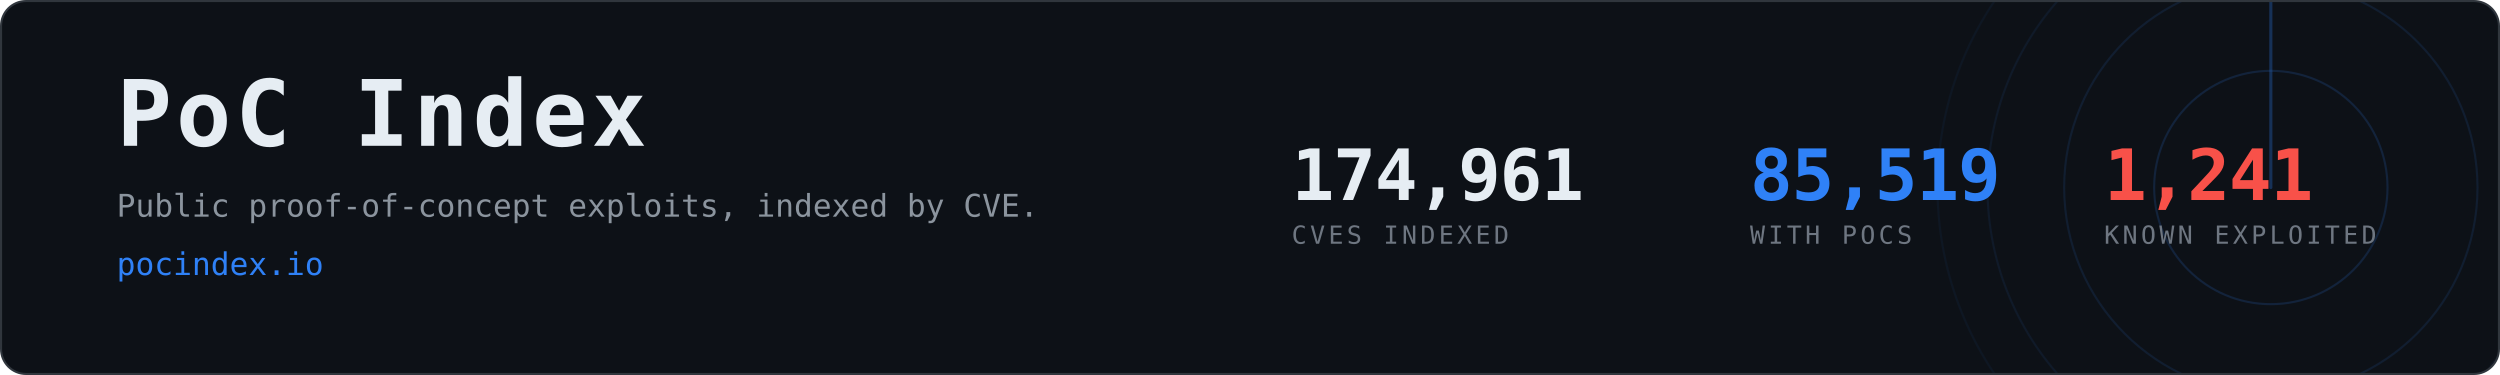
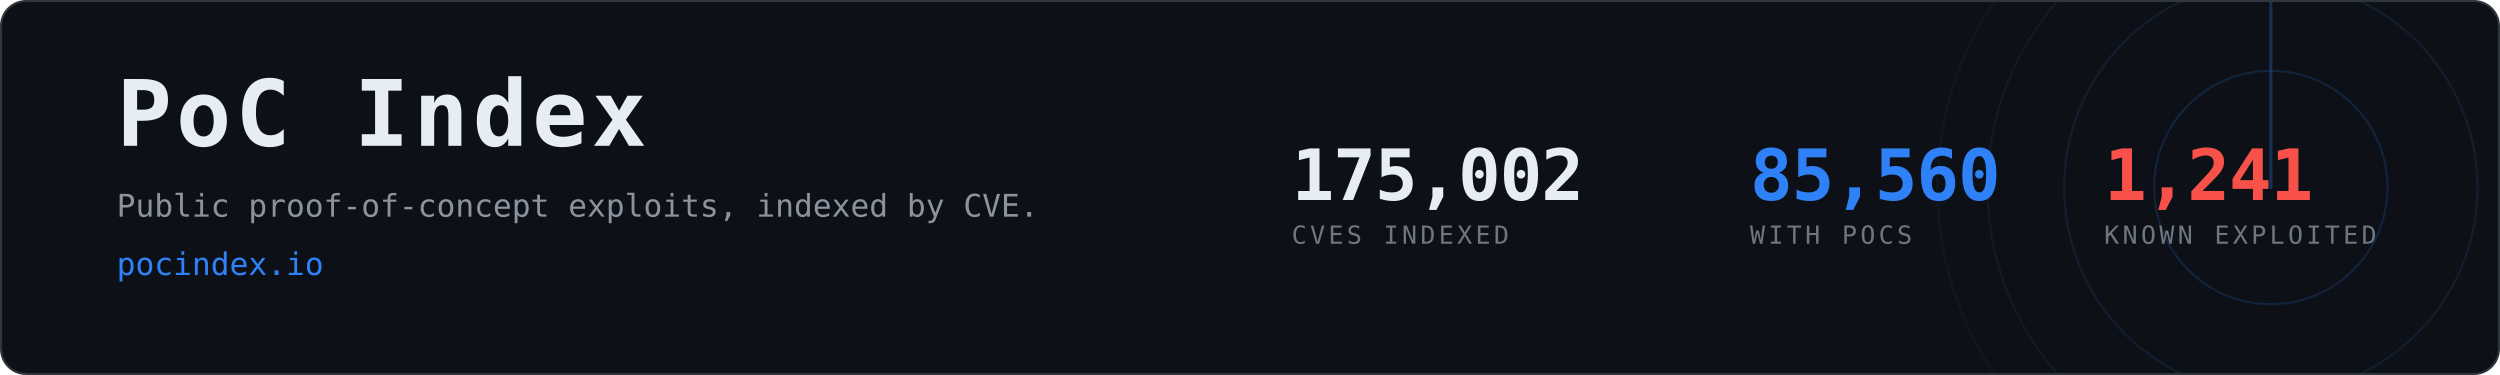
- <svg xmlns="http://www.w3.org/2000/svg" width="1200" height="180" viewBox="0 0 1200 180" role="img" aria-label="PoC Index, 85,519 CVEs with public proof-of-concept exploits">
+ <svg xmlns="http://www.w3.org/2000/svg" width="1200" height="180" viewBox="0 0 1200 180" role="img" aria-label="PoC Index, 85,560 CVEs with public proof-of-concept exploits">
  <clipPath id="card">
    <rect x="1" y="1" width="1198" height="178" rx="12" />
  </clipPath>
  <rect x="0.5" y="0.5" width="1199" height="179" rx="12" fill="#0d1117" stroke="#30363d" />
  <g clip-path="url(#card)" opacity="0.6">
    <g>
      <circle cx="1090" cy="90" r="56.0" fill="none" stroke="#2f81f7" stroke-width="1" opacity="0.270" />
      <circle cx="1090" cy="90" r="99.2" fill="none" stroke="#2f81f7" stroke-width="1" opacity="0.195" />
      <circle cx="1090" cy="90" r="136.0" fill="none" stroke="#2f81f7" stroke-width="1" opacity="0.135" />
      <circle cx="1090" cy="90" r="160.0" fill="none" stroke="#2f81f7" stroke-width="1" opacity="0.090" />
      <line x1="1090" y1="90" x2="1090" y2="-70.0" stroke="#2f81f7" stroke-width="1.5" stroke-linecap="round" opacity="0.480">
        <animateTransform attributeName="transform" type="rotate" from="0 1090 90" to="360 1090 90" dur="8s" repeatCount="indefinite" />
      </line>
    </g>
  </g>
  <text x="56" y="70" font-family="ui-monospace,SFMono-Regular,Menlo,Consolas,monospace" font-size="44" font-weight="700" fill="#e6edf3" letter-spacing="2">PoC Index</text>
  <text x="56" y="104" font-family="ui-monospace,SFMono-Regular,Menlo,Consolas,monospace" font-size="15" fill="#8b949e">
    Public proof-of-concept exploits, indexed by CVE.</text>
  <text x="56" y="132" font-family="ui-monospace,SFMono-Regular,Menlo,Consolas,monospace" font-size="15" fill="#2f81f7">pocindex.io</text>
-   <text x="620" y="96" font-family="ui-monospace,SFMono-Regular,Menlo,Consolas,monospace" font-size="34" font-weight="700" fill="#e6edf3" letter-spacing="-0.5">174,961</text>
+   <text x="620" y="96" font-family="ui-monospace,SFMono-Regular,Menlo,Consolas,monospace" font-size="34" font-weight="700" fill="#e6edf3" letter-spacing="-0.5">175,002</text>
  <text x="620" y="117" font-family="ui-monospace,SFMono-Regular,Menlo,Consolas,monospace" font-size="12" fill="#6e7681" letter-spacing="1.6">CVES INDEXED</text>
-   <text x="840" y="96" font-family="ui-monospace,SFMono-Regular,Menlo,Consolas,monospace" font-size="34" font-weight="700" fill="#2f81f7" letter-spacing="-0.5">85,519</text>
+   <text x="840" y="96" font-family="ui-monospace,SFMono-Regular,Menlo,Consolas,monospace" font-size="34" font-weight="700" fill="#2f81f7" letter-spacing="-0.5">85,560</text>
  <text x="840" y="117" font-family="ui-monospace,SFMono-Regular,Menlo,Consolas,monospace" font-size="12" fill="#6e7681" letter-spacing="1.6">WITH POCS</text>
  <text x="1010" y="96" font-family="ui-monospace,SFMono-Regular,Menlo,Consolas,monospace" font-size="34" font-weight="700" fill="#f85149" letter-spacing="-0.5">1,241</text>
  <text x="1010" y="117" font-family="ui-monospace,SFMono-Regular,Menlo,Consolas,monospace" font-size="12" fill="#6e7681" letter-spacing="1.6">KNOWN EXPLOITED</text>
</svg>
